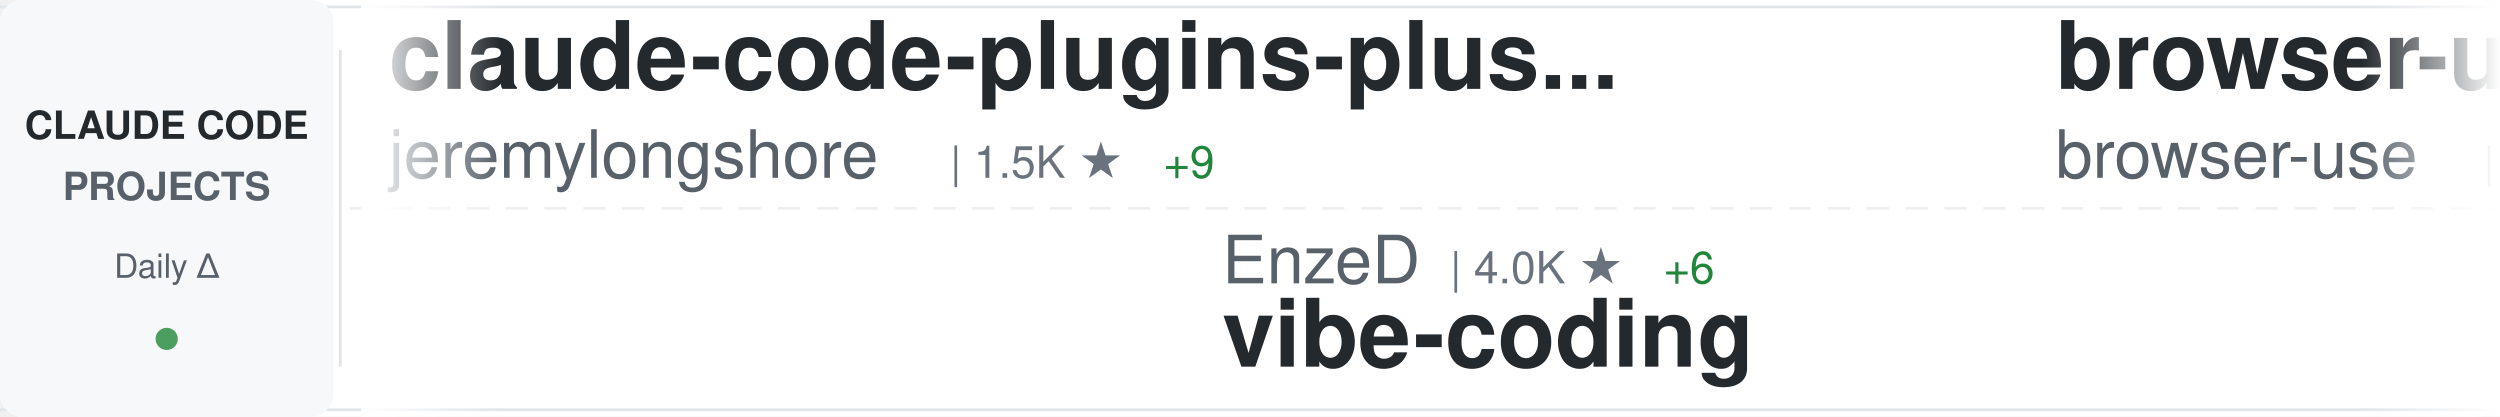
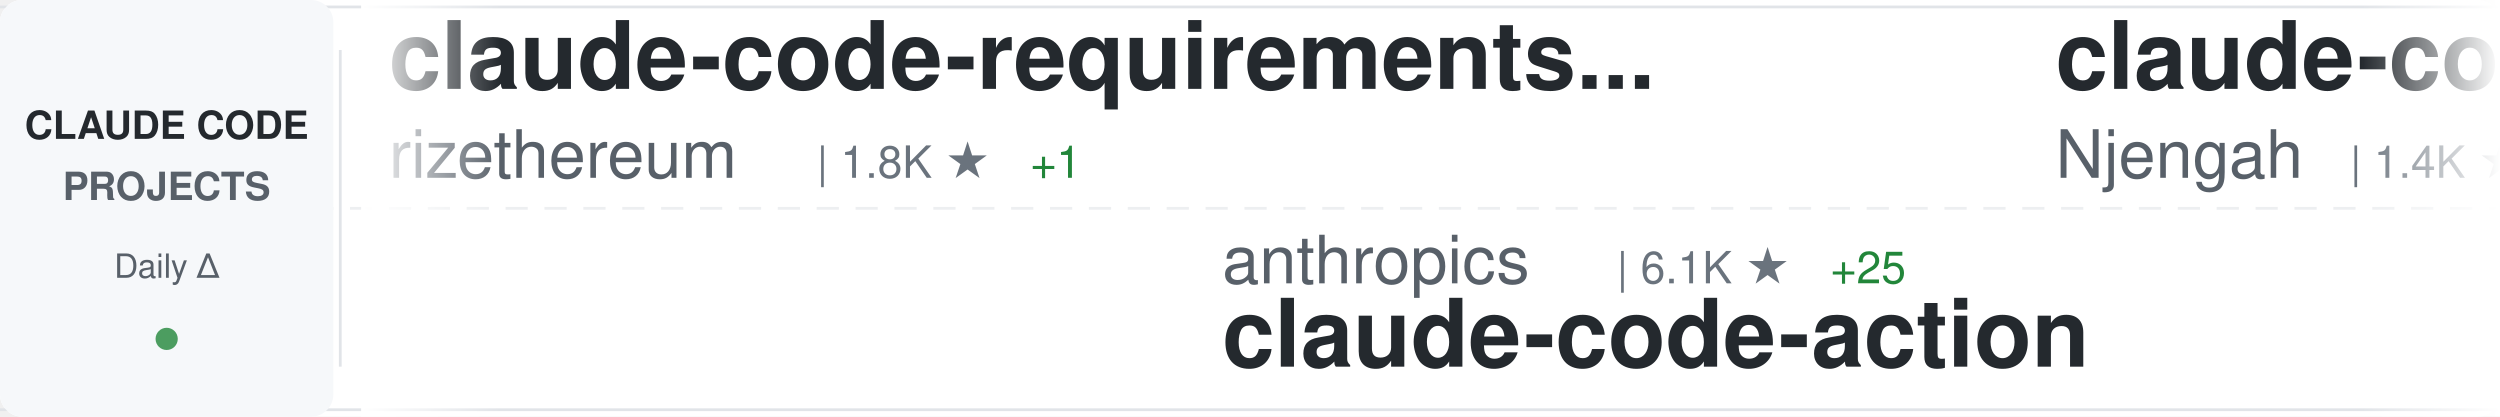
<svg xmlns="http://www.w3.org/2000/svg" width="900" height="150">
  <defs>
    <linearGradient id="awesomeLeftFade" x1="0%" y1="0%" x2="100%" y2="0%">
      <stop offset="0%" style="stop-color:#ffffff;stop-opacity:1" />
      <stop offset="100%" style="stop-color:#ffffff;stop-opacity:0" />
    </linearGradient>
    <linearGradient id="awesomeRightFade" x1="0%" y1="0%" x2="100%" y2="0%">
      <stop offset="0%" style="stop-color:#ffffff;stop-opacity:0" />
      <stop offset="100%" style="stop-color:#ffffff;stop-opacity:1" />
    </linearGradient>
  </defs>
  <rect width="900" height="150" fill="#ffffff" rx="8" />
  <rect x="0" y="2" width="900" height="1" fill="#e1e4e8" />
  <rect x="0" y="147" width="900" height="1" fill="#e1e4e8" />
  <line x1="0" y1="75" x2="900" y2="75" stroke="#e1e4e8" stroke-width="1" stroke-dasharray="8 6" opacity="0.6" />
  <rect x="0" y="0" width="120" height="150" fill="#f6f8fa" rx="8" />
  <text x="60" y="50" font-family="-apple-system, BlinkMacSystemFont, 'Segoe UI', Helvetica, Arial, sans-serif" font-size="14" font-weight="600" fill="#24292e" text-anchor="middle">CLAUDE CODE</text>
  <text x="60" y="72" font-family="-apple-system, BlinkMacSystemFont, 'Segoe UI', Helvetica, Arial, sans-serif" font-size="14" font-weight="600" fill="#586069" text-anchor="middle">PROJECTS</text>
  <text x="60" y="100" font-family="-apple-system, BlinkMacSystemFont, 'Segoe UI', Helvetica, Arial, sans-serif" font-size="12" font-weight="500" fill="#586069" text-anchor="middle">Daily Δ</text>
  <circle cx="60" cy="122" r="4" fill="#22863a" opacity="0.8" />
  <rect x="122" y="18" width="1" height="114" fill="#e1e4e8" />
  <clipPath id="awesomeTickerClip">
    <rect x="130" y="0" width="770" height="150" />
  </clipPath>
  <g clip-path="url(#awesomeTickerClip)">
    <g id="awesomeTickerItems">
      <animateTransform attributeName="transform" attributeType="XML" type="translate" from="0 0" to="-3000 0" dur="54s" repeatCount="indefinite" />
      <g transform="translate(0, 0)">
-         <text x="140" y="32" font-family="-apple-system, BlinkMacSystemFont, 'Segoe UI', Helvetica, Arial, sans-serif" font-size="34" font-weight="600" fill="#24292e">claude-code-plugins-plus...</text>
-         <text x="140" y="64" font-family="-apple-system, BlinkMacSystemFont, 'Segoe UI', Helvetica, Arial, sans-serif" font-size="24" font-weight="400" fill="#586069">jeremylongshore</text>
-         <text x="342" y="64" font-family="-apple-system, BlinkMacSystemFont, 'Segoe UI', Helvetica, Arial, sans-serif" font-size="16" font-weight="500" fill="#6a737d">| 1.5K ★</text>
-         <text x="419" y="64" font-family="-apple-system, BlinkMacSystemFont, 'Segoe UI', Helvetica, Arial, sans-serif" font-size="16" font-weight="500" fill="#22863a"> +9</text>
+         <text x="140" y="32" font-family="-apple-system, BlinkMacSystemFont, 'Segoe UI', Helvetica, Arial, sans-serif" font-size="34" font-weight="600" fill="#24292e">claude-code-requirements...</text>
+         <text x="140" y="64" font-family="-apple-system, BlinkMacSystemFont, 'Segoe UI', Helvetica, Arial, sans-serif" font-size="24" font-weight="400" fill="#586069">rizethereum</text>
+         <text x="294" y="64" font-family="-apple-system, BlinkMacSystemFont, 'Segoe UI', Helvetica, Arial, sans-serif" font-size="16" font-weight="500" fill="#6a737d">| 1.8K ★</text>
+         <text x="371" y="64" font-family="-apple-system, BlinkMacSystemFont, 'Segoe UI', Helvetica, Arial, sans-serif" font-size="16" font-weight="500" fill="#22863a"> +1</text>
      </g>
      <g transform="translate(300, 0)">
-         <text x="140" y="102" font-family="-apple-system, BlinkMacSystemFont, 'Segoe UI', Helvetica, Arial, sans-serif" font-size="24" font-weight="400" fill="#586069">EnzeD</text>
-         <text x="222" y="102" font-family="-apple-system, BlinkMacSystemFont, 'Segoe UI', Helvetica, Arial, sans-serif" font-size="16" font-weight="500" fill="#6a737d">| 4.0K ★</text>
-         <text x="299" y="102" font-family="-apple-system, BlinkMacSystemFont, 'Segoe UI', Helvetica, Arial, sans-serif" font-size="16" font-weight="500" fill="#22863a"> +6</text>
-         <text x="140" y="132" font-family="-apple-system, BlinkMacSystemFont, 'Segoe UI', Helvetica, Arial, sans-serif" font-size="34" font-weight="600" fill="#24292e">vibe-coding</text>
+         <text x="140" y="102" font-family="-apple-system, BlinkMacSystemFont, 'Segoe UI', Helvetica, Arial, sans-serif" font-size="24" font-weight="400" fill="#586069">anthropics</text>
+         <text x="282" y="102" font-family="-apple-system, BlinkMacSystemFont, 'Segoe UI', Helvetica, Arial, sans-serif" font-size="16" font-weight="500" fill="#6a737d">| 6.1K ★</text>
+         <text x="359" y="102" font-family="-apple-system, BlinkMacSystemFont, 'Segoe UI', Helvetica, Arial, sans-serif" font-size="16" font-weight="500" fill="#22863a"> +25</text>
+         <text x="140" y="132" font-family="-apple-system, BlinkMacSystemFont, 'Segoe UI', Helvetica, Arial, sans-serif" font-size="34" font-weight="600" fill="#24292e">claude-code-action</text>
      </g>
      <g transform="translate(600, 0)">
-         <text x="140" y="32" font-family="-apple-system, BlinkMacSystemFont, 'Segoe UI', Helvetica, Arial, sans-serif" font-size="34" font-weight="600" fill="#24292e">browser-use</text>
-         <text x="140" y="64" font-family="-apple-system, BlinkMacSystemFont, 'Segoe UI', Helvetica, Arial, sans-serif" font-size="24" font-weight="400" fill="#586069">browser-use</text>
-         <text x="294" y="64" font-family="-apple-system, BlinkMacSystemFont, 'Segoe UI', Helvetica, Arial, sans-serif" font-size="16" font-weight="500" fill="#6a737d">| 79.9K ★</text>
-         <text x="380" y="64" font-family="-apple-system, BlinkMacSystemFont, 'Segoe UI', Helvetica, Arial, sans-serif" font-size="16" font-weight="500" fill="#22863a"> +67</text>
+         <text x="140" y="32" font-family="-apple-system, BlinkMacSystemFont, 'Segoe UI', Helvetica, Arial, sans-serif" font-size="34" font-weight="600" fill="#24292e">claude-code-cheat-sheet</text>
+         <text x="140" y="64" font-family="-apple-system, BlinkMacSystemFont, 'Segoe UI', Helvetica, Arial, sans-serif" font-size="24" font-weight="400" fill="#586069">Njengah</text>
+         <text x="246" y="64" font-family="-apple-system, BlinkMacSystemFont, 'Segoe UI', Helvetica, Arial, sans-serif" font-size="16" font-weight="500" fill="#6a737d">| 1.4K ★</text>
+         <text x="323" y="64" font-family="-apple-system, BlinkMacSystemFont, 'Segoe UI', Helvetica, Arial, sans-serif" font-size="16" font-weight="500" fill="#22863a"> +4</text>
      </g>
      <g transform="translate(900, 0)">
-         <text x="140" y="102" font-family="-apple-system, BlinkMacSystemFont, 'Segoe UI', Helvetica, Arial, sans-serif" font-size="24" font-weight="400" fill="#586069">EveryInc</text>
-         <text x="258" y="102" font-family="-apple-system, BlinkMacSystemFont, 'Segoe UI', Helvetica, Arial, sans-serif" font-size="16" font-weight="500" fill="#6a737d">| 10.1K ★</text>
-         <text x="344" y="102" font-family="-apple-system, BlinkMacSystemFont, 'Segoe UI', Helvetica, Arial, sans-serif" font-size="16" font-weight="500" fill="#22863a"> +56</text>
-         <text x="140" y="132" font-family="-apple-system, BlinkMacSystemFont, 'Segoe UI', Helvetica, Arial, sans-serif" font-size="34" font-weight="600" fill="#24292e">compound-engineering-plu...</text>
+         <text x="140" y="102" font-family="-apple-system, BlinkMacSystemFont, 'Segoe UI', Helvetica, Arial, sans-serif" font-size="24" font-weight="400" fill="#586069">ykdojo</text>
+         <text x="234" y="102" font-family="-apple-system, BlinkMacSystemFont, 'Segoe UI', Helvetica, Arial, sans-serif" font-size="16" font-weight="500" fill="#6a737d">| 4.3K ★</text>
+         <text x="311" y="102" font-family="-apple-system, BlinkMacSystemFont, 'Segoe UI', Helvetica, Arial, sans-serif" font-size="16" font-weight="500" fill="#22863a"> +42</text>
+         <text x="140" y="132" font-family="-apple-system, BlinkMacSystemFont, 'Segoe UI', Helvetica, Arial, sans-serif" font-size="34" font-weight="600" fill="#24292e">claude-code-tips</text>
      </g>
      <g transform="translate(1200, 0)">
-         <text x="140" y="32" font-family="-apple-system, BlinkMacSystemFont, 'Segoe UI', Helvetica, Arial, sans-serif" font-size="34" font-weight="600" fill="#24292e">opencode</text>
-         <text x="140" y="64" font-family="-apple-system, BlinkMacSystemFont, 'Segoe UI', Helvetica, Arial, sans-serif" font-size="24" font-weight="400" fill="#586069">anomalyco</text>
-         <text x="270" y="64" font-family="-apple-system, BlinkMacSystemFont, 'Segoe UI', Helvetica, Arial, sans-serif" font-size="16" font-weight="500" fill="#6a737d">| 118.1K ★</text>
-         <text x="365" y="64" font-family="-apple-system, BlinkMacSystemFont, 'Segoe UI', Helvetica, Arial, sans-serif" font-size="16" font-weight="500" fill="#22863a"> +538</text>
+         <text x="140" y="32" font-family="-apple-system, BlinkMacSystemFont, 'Segoe UI', Helvetica, Arial, sans-serif" font-size="34" font-weight="600" fill="#24292e">claude-code-reverse</text>
+         <text x="140" y="64" font-family="-apple-system, BlinkMacSystemFont, 'Segoe UI', Helvetica, Arial, sans-serif" font-size="24" font-weight="400" fill="#586069">Yuyz0112</text>
+         <text x="258" y="64" font-family="-apple-system, BlinkMacSystemFont, 'Segoe UI', Helvetica, Arial, sans-serif" font-size="16" font-weight="500" fill="#6a737d">| 2.2K ★</text>
+         <text x="335" y="64" font-family="-apple-system, BlinkMacSystemFont, 'Segoe UI', Helvetica, Arial, sans-serif" font-size="16" font-weight="500" fill="#22863a"> +3</text>
      </g>
      <g transform="translate(1500, 0)">
+         <text x="140" y="102" font-family="-apple-system, BlinkMacSystemFont, 'Segoe UI', Helvetica, Arial, sans-serif" font-size="24" font-weight="400" fill="#586069">eyaltoledano</text>
+         <text x="306" y="102" font-family="-apple-system, BlinkMacSystemFont, 'Segoe UI', Helvetica, Arial, sans-serif" font-size="16" font-weight="500" fill="#6a737d">| 25.8K ★</text>
+         <text x="392" y="102" font-family="-apple-system, BlinkMacSystemFont, 'Segoe UI', Helvetica, Arial, sans-serif" font-size="16" font-weight="500" fill="#22863a"> +11</text>
+         <text x="140" y="132" font-family="-apple-system, BlinkMacSystemFont, 'Segoe UI', Helvetica, Arial, sans-serif" font-size="34" font-weight="600" fill="#24292e">claude-task-master</text>
+       </g>
+       <g transform="translate(1800, 0)">
+         <text x="140" y="32" font-family="-apple-system, BlinkMacSystemFont, 'Segoe UI', Helvetica, Arial, sans-serif" font-size="34" font-weight="600" fill="#24292e">Claude-Code-Communicatio...</text>
+         <text x="140" y="64" font-family="-apple-system, BlinkMacSystemFont, 'Segoe UI', Helvetica, Arial, sans-serif" font-size="24" font-weight="400" fill="#586069">nishimoto265</text>
+         <text x="306" y="64" font-family="-apple-system, BlinkMacSystemFont, 'Segoe UI', Helvetica, Arial, sans-serif" font-size="16" font-weight="500" fill="#6a737d">| 493 ★</text>
+       </g>
+       <g transform="translate(2100, 0)">
        <text x="140" y="102" font-family="-apple-system, BlinkMacSystemFont, 'Segoe UI', Helvetica, Arial, sans-serif" font-size="24" font-weight="400" fill="#586069">andrepimenta</text>
        <text x="306" y="102" font-family="-apple-system, BlinkMacSystemFont, 'Segoe UI', Helvetica, Arial, sans-serif" font-size="16" font-weight="500" fill="#6a737d">| 996 ★</text>
        <text x="140" y="132" font-family="-apple-system, BlinkMacSystemFont, 'Segoe UI', Helvetica, Arial, sans-serif" font-size="34" font-weight="600" fill="#24292e">claude-code-chat</text>
      </g>
-       <g transform="translate(1800, 0)">
-         <text x="140" y="32" font-family="-apple-system, BlinkMacSystemFont, 'Segoe UI', Helvetica, Arial, sans-serif" font-size="34" font-weight="600" fill="#24292e">wechat-bot</text>
-         <text x="140" y="64" font-family="-apple-system, BlinkMacSystemFont, 'Segoe UI', Helvetica, Arial, sans-serif" font-size="24" font-weight="400" fill="#586069">cixingguangming55555</text>
-         <text x="402" y="64" font-family="-apple-system, BlinkMacSystemFont, 'Segoe UI', Helvetica, Arial, sans-serif" font-size="16" font-weight="500" fill="#6a737d">| 2.5K ★</text>
-         <text x="479" y="64" font-family="-apple-system, BlinkMacSystemFont, 'Segoe UI', Helvetica, Arial, sans-serif" font-size="16" font-weight="500" fill="#22863a"> +1</text>
-       </g>
-       <g transform="translate(2100, 0)">
-         <text x="140" y="102" font-family="-apple-system, BlinkMacSystemFont, 'Segoe UI', Helvetica, Arial, sans-serif" font-size="24" font-weight="400" fill="#586069">peterkrueck</text>
-         <text x="294" y="102" font-family="-apple-system, BlinkMacSystemFont, 'Segoe UI', Helvetica, Arial, sans-serif" font-size="16" font-weight="500" fill="#6a737d">| 1.3K ★</text>
-         <text x="140" y="132" font-family="-apple-system, BlinkMacSystemFont, 'Segoe UI', Helvetica, Arial, sans-serif" font-size="34" font-weight="600" fill="#24292e">Claude-Code-Development-...</text>
-       </g>
      <g transform="translate(2400, 0)">
-         <text x="140" y="32" font-family="-apple-system, BlinkMacSystemFont, 'Segoe UI', Helvetica, Arial, sans-serif" font-size="34" font-weight="600" fill="#24292e">claude-code-prompt-impro...</text>
-         <text x="140" y="64" font-family="-apple-system, BlinkMacSystemFont, 'Segoe UI', Helvetica, Arial, sans-serif" font-size="24" font-weight="400" fill="#586069">severity1</text>
-         <text x="270" y="64" font-family="-apple-system, BlinkMacSystemFont, 'Segoe UI', Helvetica, Arial, sans-serif" font-size="16" font-weight="500" fill="#6a737d">| 1.2K ★</text>
-         <text x="347" y="64" font-family="-apple-system, BlinkMacSystemFont, 'Segoe UI', Helvetica, Arial, sans-serif" font-size="16" font-weight="500" fill="#22863a"> +15</text>
+         <text x="140" y="32" font-family="-apple-system, BlinkMacSystemFont, 'Segoe UI', Helvetica, Arial, sans-serif" font-size="34" font-weight="600" fill="#24292e">edmunds-claude-code</text>
+         <text x="140" y="64" font-family="-apple-system, BlinkMacSystemFont, 'Segoe UI', Helvetica, Arial, sans-serif" font-size="24" font-weight="400" fill="#586069">edmund-io</text>
+         <text x="270" y="64" font-family="-apple-system, BlinkMacSystemFont, 'Segoe UI', Helvetica, Arial, sans-serif" font-size="16" font-weight="500" fill="#6a737d">| 1.3K ★</text>
+         <text x="347" y="64" font-family="-apple-system, BlinkMacSystemFont, 'Segoe UI', Helvetica, Arial, sans-serif" font-size="16" font-weight="500" fill="#22863a"> +7</text>
      </g>
      <g transform="translate(2700, 0)">
-         <text x="140" y="102" font-family="-apple-system, BlinkMacSystemFont, 'Segoe UI', Helvetica, Arial, sans-serif" font-size="24" font-weight="400" fill="#586069">https-deeplearning-ai</text>
-         <text x="414" y="102" font-family="-apple-system, BlinkMacSystemFont, 'Segoe UI', Helvetica, Arial, sans-serif" font-size="16" font-weight="500" fill="#6a737d">| 443 ★</text>
-         <text x="482" y="102" font-family="-apple-system, BlinkMacSystemFont, 'Segoe UI', Helvetica, Arial, sans-serif" font-size="16" font-weight="500" fill="#22863a"> +2</text>
-         <text x="140" y="132" font-family="-apple-system, BlinkMacSystemFont, 'Segoe UI', Helvetica, Arial, sans-serif" font-size="34" font-weight="600" fill="#24292e">sc-claude-code-files</text>
+         <text x="140" y="102" font-family="-apple-system, BlinkMacSystemFont, 'Segoe UI', Helvetica, Arial, sans-serif" font-size="24" font-weight="400" fill="#586069">EveryInc</text>
+         <text x="258" y="102" font-family="-apple-system, BlinkMacSystemFont, 'Segoe UI', Helvetica, Arial, sans-serif" font-size="16" font-weight="500" fill="#6a737d">| 10.1K ★</text>
+         <text x="344" y="102" font-family="-apple-system, BlinkMacSystemFont, 'Segoe UI', Helvetica, Arial, sans-serif" font-size="16" font-weight="500" fill="#22863a"> +53</text>
+         <text x="140" y="132" font-family="-apple-system, BlinkMacSystemFont, 'Segoe UI', Helvetica, Arial, sans-serif" font-size="34" font-weight="600" fill="#24292e">compound-engineering-plu...</text>
      </g>
      <g transform="translate(3000, 0)">
-         <text x="140" y="32" font-family="-apple-system, BlinkMacSystemFont, 'Segoe UI', Helvetica, Arial, sans-serif" font-size="34" font-weight="600" fill="#24292e">claude-code-plugins-plus...</text>
-         <text x="140" y="64" font-family="-apple-system, BlinkMacSystemFont, 'Segoe UI', Helvetica, Arial, sans-serif" font-size="24" font-weight="400" fill="#586069">jeremylongshore</text>
-         <text x="342" y="64" font-family="-apple-system, BlinkMacSystemFont, 'Segoe UI', Helvetica, Arial, sans-serif" font-size="16" font-weight="500" fill="#6a737d">| 1.5K ★</text>
-         <text x="419" y="64" font-family="-apple-system, BlinkMacSystemFont, 'Segoe UI', Helvetica, Arial, sans-serif" font-size="16" font-weight="500" fill="#22863a"> +9</text>
+         <text x="140" y="32" font-family="-apple-system, BlinkMacSystemFont, 'Segoe UI', Helvetica, Arial, sans-serif" font-size="34" font-weight="600" fill="#24292e">claude-code-requirements...</text>
+         <text x="140" y="64" font-family="-apple-system, BlinkMacSystemFont, 'Segoe UI', Helvetica, Arial, sans-serif" font-size="24" font-weight="400" fill="#586069">rizethereum</text>
+         <text x="294" y="64" font-family="-apple-system, BlinkMacSystemFont, 'Segoe UI', Helvetica, Arial, sans-serif" font-size="16" font-weight="500" fill="#6a737d">| 1.8K ★</text>
+         <text x="371" y="64" font-family="-apple-system, BlinkMacSystemFont, 'Segoe UI', Helvetica, Arial, sans-serif" font-size="16" font-weight="500" fill="#22863a"> +1</text>
      </g>
      <g transform="translate(3300, 0)">
-         <text x="140" y="102" font-family="-apple-system, BlinkMacSystemFont, 'Segoe UI', Helvetica, Arial, sans-serif" font-size="24" font-weight="400" fill="#586069">EnzeD</text>
-         <text x="222" y="102" font-family="-apple-system, BlinkMacSystemFont, 'Segoe UI', Helvetica, Arial, sans-serif" font-size="16" font-weight="500" fill="#6a737d">| 4.0K ★</text>
-         <text x="299" y="102" font-family="-apple-system, BlinkMacSystemFont, 'Segoe UI', Helvetica, Arial, sans-serif" font-size="16" font-weight="500" fill="#22863a"> +6</text>
-         <text x="140" y="132" font-family="-apple-system, BlinkMacSystemFont, 'Segoe UI', Helvetica, Arial, sans-serif" font-size="34" font-weight="600" fill="#24292e">vibe-coding</text>
+         <text x="140" y="102" font-family="-apple-system, BlinkMacSystemFont, 'Segoe UI', Helvetica, Arial, sans-serif" font-size="24" font-weight="400" fill="#586069">anthropics</text>
+         <text x="282" y="102" font-family="-apple-system, BlinkMacSystemFont, 'Segoe UI', Helvetica, Arial, sans-serif" font-size="16" font-weight="500" fill="#6a737d">| 6.1K ★</text>
+         <text x="359" y="102" font-family="-apple-system, BlinkMacSystemFont, 'Segoe UI', Helvetica, Arial, sans-serif" font-size="16" font-weight="500" fill="#22863a"> +25</text>
+         <text x="140" y="132" font-family="-apple-system, BlinkMacSystemFont, 'Segoe UI', Helvetica, Arial, sans-serif" font-size="34" font-weight="600" fill="#24292e">claude-code-action</text>
      </g>
      <g transform="translate(3600, 0)">
-         <text x="140" y="32" font-family="-apple-system, BlinkMacSystemFont, 'Segoe UI', Helvetica, Arial, sans-serif" font-size="34" font-weight="600" fill="#24292e">browser-use</text>
-         <text x="140" y="64" font-family="-apple-system, BlinkMacSystemFont, 'Segoe UI', Helvetica, Arial, sans-serif" font-size="24" font-weight="400" fill="#586069">browser-use</text>
-         <text x="294" y="64" font-family="-apple-system, BlinkMacSystemFont, 'Segoe UI', Helvetica, Arial, sans-serif" font-size="16" font-weight="500" fill="#6a737d">| 79.9K ★</text>
-         <text x="380" y="64" font-family="-apple-system, BlinkMacSystemFont, 'Segoe UI', Helvetica, Arial, sans-serif" font-size="16" font-weight="500" fill="#22863a"> +67</text>
+         <text x="140" y="32" font-family="-apple-system, BlinkMacSystemFont, 'Segoe UI', Helvetica, Arial, sans-serif" font-size="34" font-weight="600" fill="#24292e">claude-code-cheat-sheet</text>
+         <text x="140" y="64" font-family="-apple-system, BlinkMacSystemFont, 'Segoe UI', Helvetica, Arial, sans-serif" font-size="24" font-weight="400" fill="#586069">Njengah</text>
+         <text x="246" y="64" font-family="-apple-system, BlinkMacSystemFont, 'Segoe UI', Helvetica, Arial, sans-serif" font-size="16" font-weight="500" fill="#6a737d">| 1.4K ★</text>
+         <text x="323" y="64" font-family="-apple-system, BlinkMacSystemFont, 'Segoe UI', Helvetica, Arial, sans-serif" font-size="16" font-weight="500" fill="#22863a"> +4</text>
      </g>
      <g transform="translate(3900, 0)">
-         <text x="140" y="102" font-family="-apple-system, BlinkMacSystemFont, 'Segoe UI', Helvetica, Arial, sans-serif" font-size="24" font-weight="400" fill="#586069">EveryInc</text>
-         <text x="258" y="102" font-family="-apple-system, BlinkMacSystemFont, 'Segoe UI', Helvetica, Arial, sans-serif" font-size="16" font-weight="500" fill="#6a737d">| 10.1K ★</text>
-         <text x="344" y="102" font-family="-apple-system, BlinkMacSystemFont, 'Segoe UI', Helvetica, Arial, sans-serif" font-size="16" font-weight="500" fill="#22863a"> +56</text>
-         <text x="140" y="132" font-family="-apple-system, BlinkMacSystemFont, 'Segoe UI', Helvetica, Arial, sans-serif" font-size="34" font-weight="600" fill="#24292e">compound-engineering-plu...</text>
+         <text x="140" y="102" font-family="-apple-system, BlinkMacSystemFont, 'Segoe UI', Helvetica, Arial, sans-serif" font-size="24" font-weight="400" fill="#586069">ykdojo</text>
+         <text x="234" y="102" font-family="-apple-system, BlinkMacSystemFont, 'Segoe UI', Helvetica, Arial, sans-serif" font-size="16" font-weight="500" fill="#6a737d">| 4.3K ★</text>
+         <text x="311" y="102" font-family="-apple-system, BlinkMacSystemFont, 'Segoe UI', Helvetica, Arial, sans-serif" font-size="16" font-weight="500" fill="#22863a"> +42</text>
+         <text x="140" y="132" font-family="-apple-system, BlinkMacSystemFont, 'Segoe UI', Helvetica, Arial, sans-serif" font-size="34" font-weight="600" fill="#24292e">claude-code-tips</text>
      </g>
    </g>
  </g>
  <rect x="130" y="0" width="50" height="150" fill="url(#awesomeLeftFade)" />
  <rect x="850" y="0" width="50" height="150" fill="url(#awesomeRightFade)" />
</svg>
